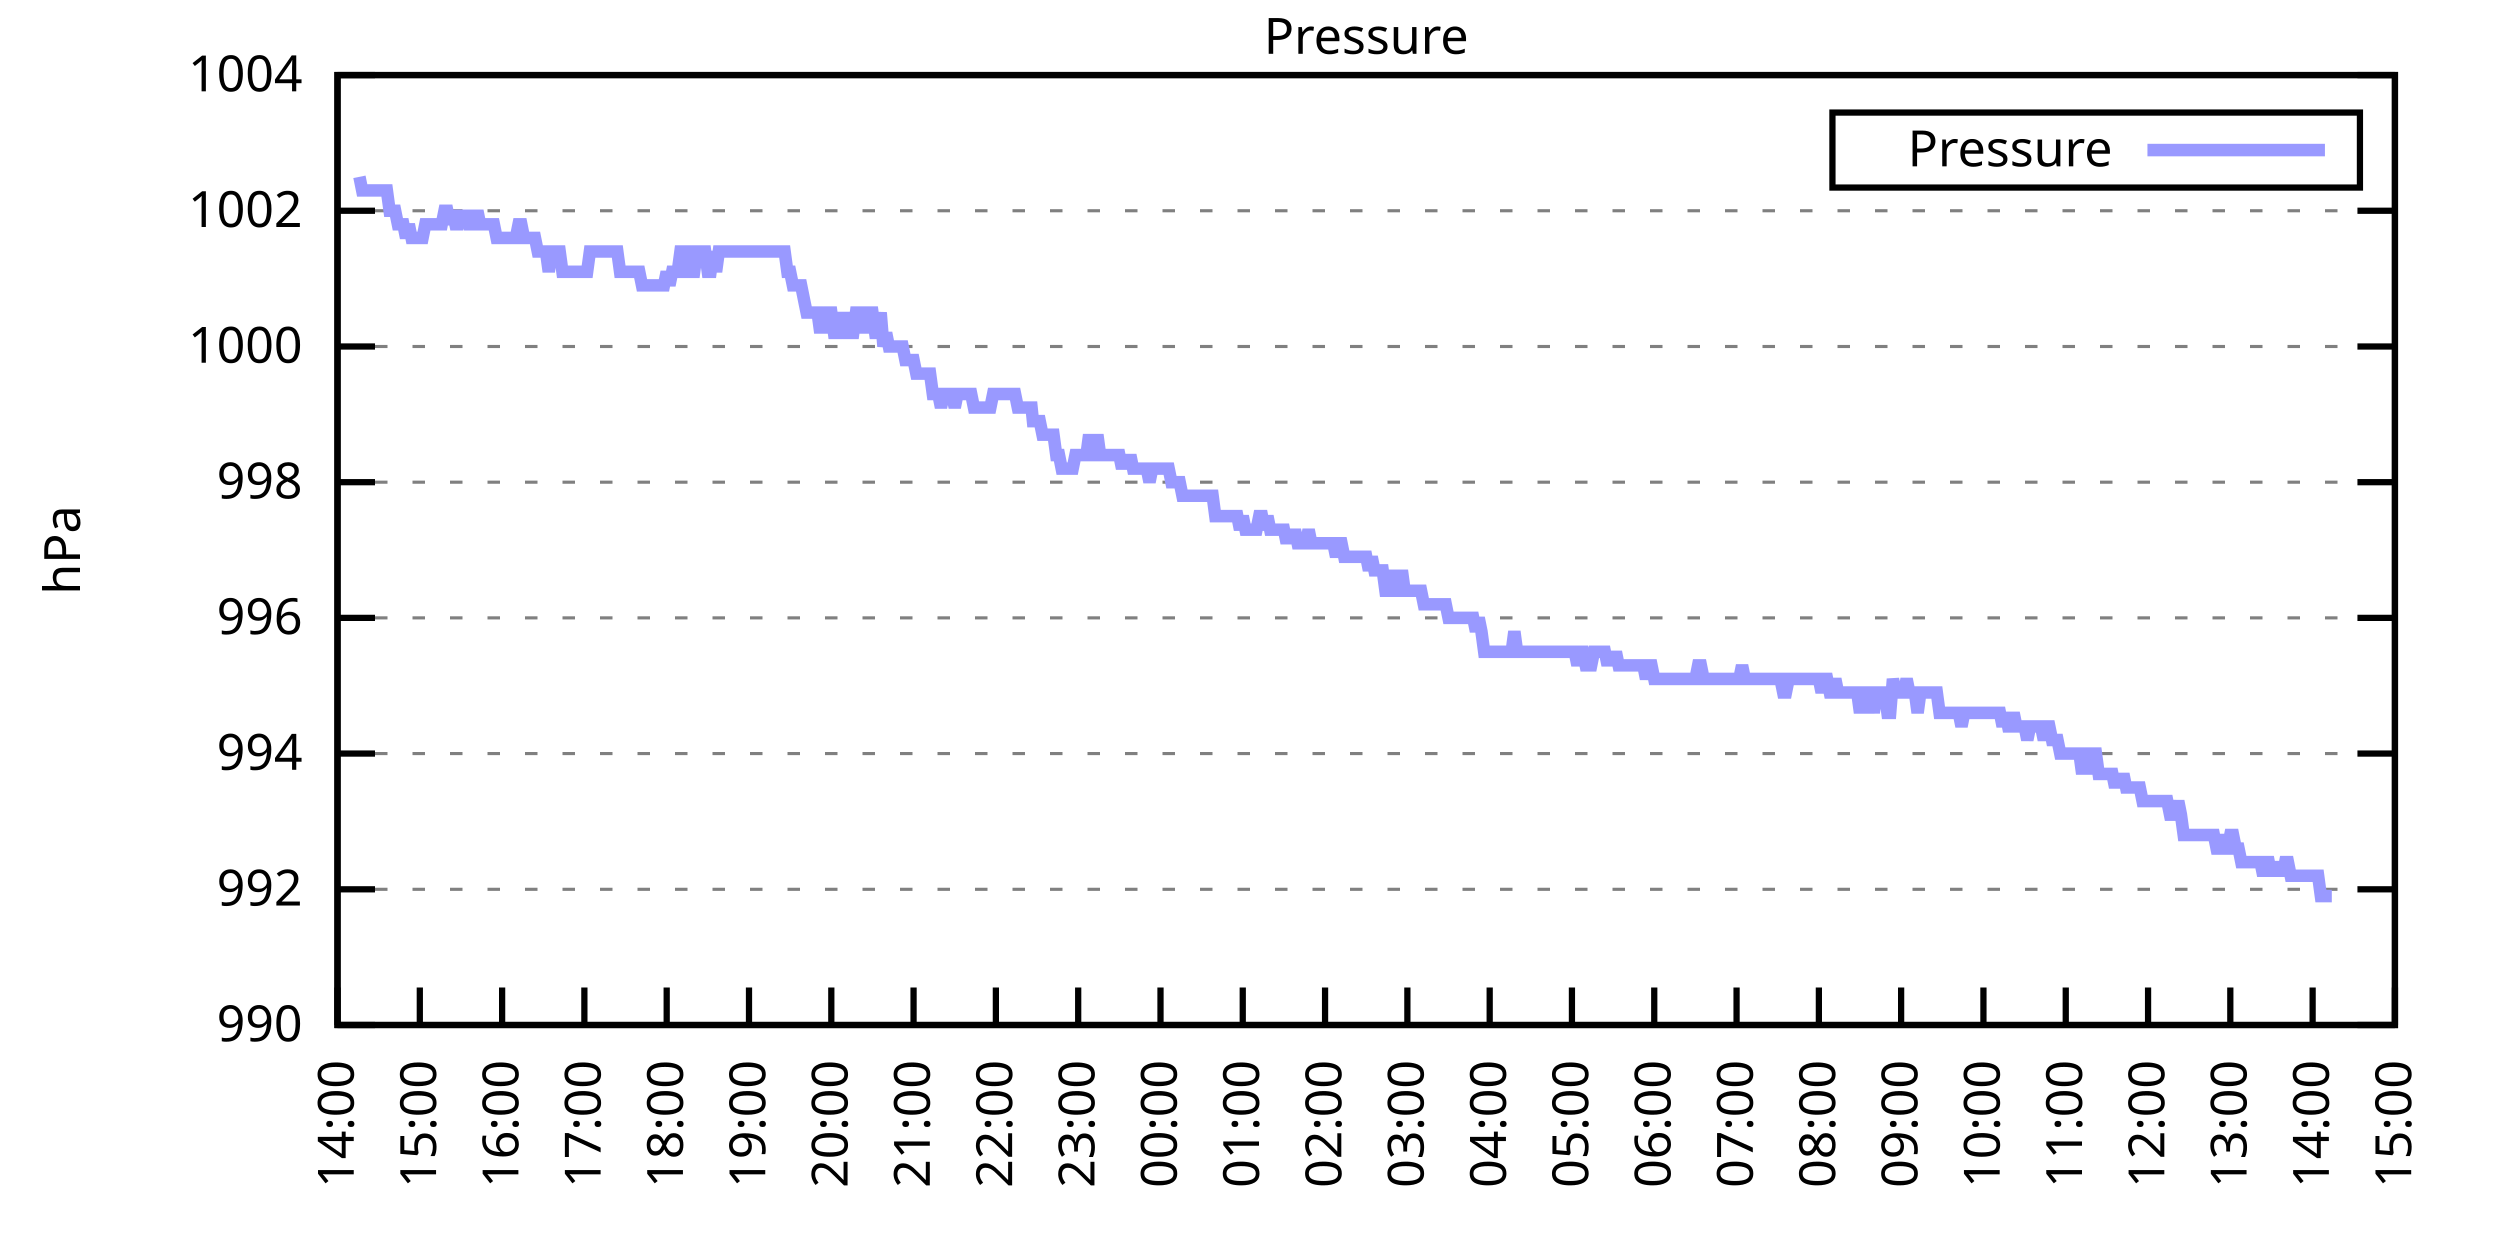
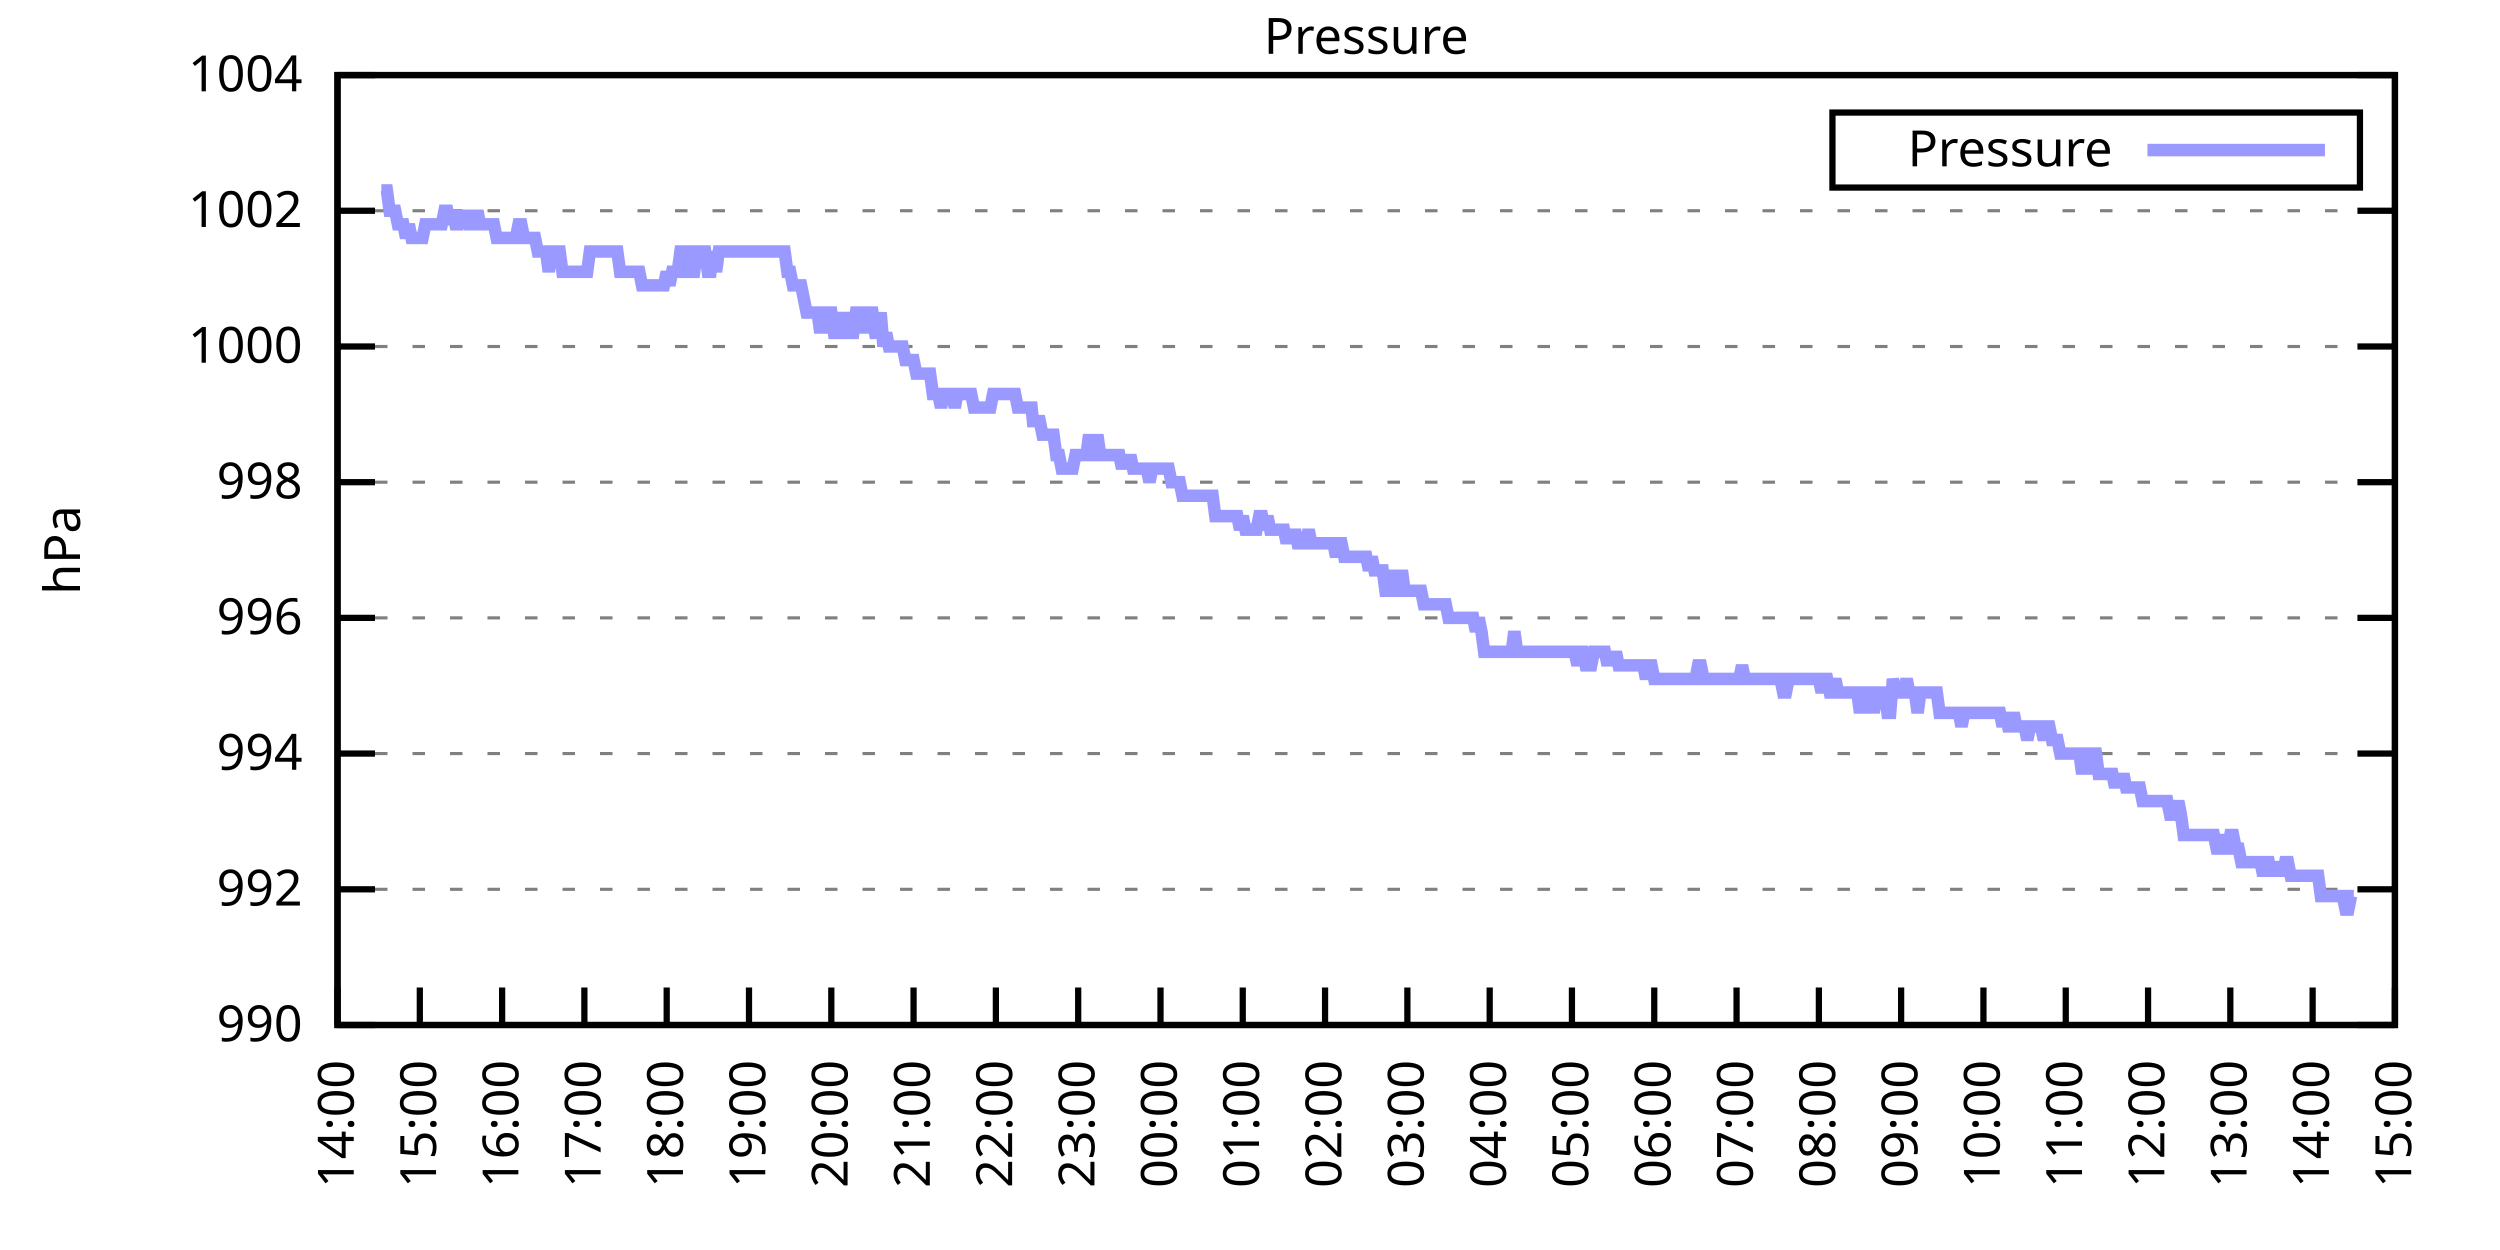
<svg xmlns="http://www.w3.org/2000/svg" xmlns:xlink="http://www.w3.org/1999/xlink" width="400" height="200" viewBox="0 0 400 200">
  <g id="gnuplot_canvas">
    <rect x="0" y="0" width="400" height="200" fill="none" />
    <defs>
      <circle id="gpDot" r="0.5" stroke-width="0.5" stroke="currentColor" />
      <path id="gpPt0" stroke-width="0.333" stroke="currentColor" d="M-1,0 h2 M0,-1 v2" />
      <path id="gpPt1" stroke-width="0.333" stroke="currentColor" d="M-1,-1 L1,1 M1,-1 L-1,1" />
      <path id="gpPt2" stroke-width="0.333" stroke="currentColor" d="M-1,0 L1,0 M0,-1 L0,1 M-1,-1 L1,1 M-1,1 L1,-1" />
      <rect id="gpPt3" stroke-width="0.333" stroke="currentColor" x="-1" y="-1" width="2" height="2" />
      <rect id="gpPt4" stroke-width="0.333" stroke="currentColor" fill="currentColor" x="-1" y="-1" width="2" height="2" />
      <circle id="gpPt5" stroke-width="0.333" stroke="currentColor" cx="0" cy="0" r="1" />
      <use xlink:href="#gpPt5" id="gpPt6" fill="currentColor" stroke="none" />
      <path id="gpPt7" stroke-width="0.333" stroke="currentColor" d="M0,-1.33 L-1.33,0.67 L1.33,0.67 z" />
      <use xlink:href="#gpPt7" id="gpPt8" fill="currentColor" stroke="none" />
      <use xlink:href="#gpPt7" id="gpPt9" stroke="currentColor" transform="rotate(180)" />
      <use xlink:href="#gpPt9" id="gpPt10" fill="currentColor" stroke="none" />
      <use xlink:href="#gpPt3" id="gpPt11" stroke="currentColor" transform="rotate(45)" />
      <use xlink:href="#gpPt11" id="gpPt12" fill="currentColor" stroke="none" />
      <path id="gpPt13" stroke-width="0.333" stroke="currentColor" d="M0,1.330 L1.265,0.411 L0.782,-1.067 L-0.782,-1.076 L-1.265,0.411 z" />
      <use xlink:href="#gpPt13" id="gpPt14" fill="currentColor" stroke="none" />
      <filter id="textbox" filterUnits="objectBoundingBox" x="0" y="0" height="1" width="1">
        <feFlood flood-color="white" flood-opacity="1" result="bgnd" />
        <feComposite in="SourceGraphic" in2="bgnd" operator="atop" />
      </filter>
      <filter id="greybox" filterUnits="objectBoundingBox" x="0" y="0" height="1" width="1">
        <feFlood flood-color="lightgrey" flood-opacity="1" result="grey" />
        <feComposite in="SourceGraphic" in2="grey" operator="atop" />
      </filter>
    </defs>
    <g fill="none" color="white" stroke="currentColor" stroke-width="1.00" stroke-linecap="butt" stroke-linejoin="miter">
</g>
    <g fill="none" color="black" stroke="currentColor" stroke-width="1.00" stroke-linecap="butt" stroke-linejoin="miter">
      <g stroke="none" shape-rendering="crispEdges">
        <polygon fill="rgb(255, 255, 255)" points="54.00,164.00 383.18,164.00 383.18,12.02 54.00,12.02 " />
      </g>
    </g>
    <g fill="none" color="black" stroke="currentColor" stroke-width="1.00" stroke-linecap="butt" stroke-linejoin="miter">
</g>
    <g fill="none" color="black" stroke="black" stroke-width="0.50" stroke-linecap="butt" stroke-linejoin="miter">
</g>
    <g fill="none" color="gray" stroke="currentColor" stroke-width="0.50" stroke-linecap="butt" stroke-linejoin="miter">
      <path stroke="gray" stroke-dasharray="2,4" class="gridline" d="M54.00,164.00 L383.19,164.00  " />
    </g>
    <g fill="none" color="gray" stroke="gray" stroke-width="1.00" stroke-linecap="butt" stroke-linejoin="miter">
</g>
    <g fill="none" color="black" stroke="currentColor" stroke-width="1.00" stroke-linecap="butt" stroke-linejoin="miter">
      <path stroke="black" d="M54.00,164.00 L60.00,164.00 M383.19,164.00 L377.19,164.00  " />
      <g transform="translate(48.40,166.60)" stroke="none" fill="black" font-family="Sans" font-size="8.00" text-anchor="end">
        <text>
          <tspan font-family="Sans"> 990</tspan>
        </text>
      </g>
    </g>
    <g fill="none" color="black" stroke="currentColor" stroke-width="1.00" stroke-linecap="butt" stroke-linejoin="miter">
</g>
    <g fill="none" color="black" stroke="black" stroke-width="0.50" stroke-linecap="butt" stroke-linejoin="miter">
</g>
    <g fill="none" color="gray" stroke="currentColor" stroke-width="0.50" stroke-linecap="butt" stroke-linejoin="miter">
      <path stroke="gray" stroke-dasharray="2,4" class="gridline" d="M54.00,142.29 L383.19,142.29  " />
    </g>
    <g fill="none" color="gray" stroke="gray" stroke-width="1.00" stroke-linecap="butt" stroke-linejoin="miter">
</g>
    <g fill="none" color="black" stroke="currentColor" stroke-width="1.00" stroke-linecap="butt" stroke-linejoin="miter">
      <path stroke="black" d="M54.00,142.29 L60.00,142.29 M383.19,142.29 L377.19,142.29  " />
      <g transform="translate(48.40,144.89)" stroke="none" fill="black" font-family="Sans" font-size="8.00" text-anchor="end">
        <text>
          <tspan font-family="Sans"> 992</tspan>
        </text>
      </g>
    </g>
    <g fill="none" color="black" stroke="currentColor" stroke-width="1.00" stroke-linecap="butt" stroke-linejoin="miter">
</g>
    <g fill="none" color="black" stroke="black" stroke-width="0.50" stroke-linecap="butt" stroke-linejoin="miter">
</g>
    <g fill="none" color="gray" stroke="currentColor" stroke-width="0.50" stroke-linecap="butt" stroke-linejoin="miter">
      <path stroke="gray" stroke-dasharray="2,4" class="gridline" d="M54.00,120.57 L383.19,120.57  " />
    </g>
    <g fill="none" color="gray" stroke="gray" stroke-width="1.00" stroke-linecap="butt" stroke-linejoin="miter">
</g>
    <g fill="none" color="black" stroke="currentColor" stroke-width="1.00" stroke-linecap="butt" stroke-linejoin="miter">
      <path stroke="black" d="M54.00,120.57 L60.00,120.57 M383.19,120.57 L377.19,120.57  " />
      <g transform="translate(48.40,123.17)" stroke="none" fill="black" font-family="Sans" font-size="8.00" text-anchor="end">
        <text>
          <tspan font-family="Sans"> 994</tspan>
        </text>
      </g>
    </g>
    <g fill="none" color="black" stroke="currentColor" stroke-width="1.00" stroke-linecap="butt" stroke-linejoin="miter">
</g>
    <g fill="none" color="black" stroke="black" stroke-width="0.50" stroke-linecap="butt" stroke-linejoin="miter">
</g>
    <g fill="none" color="gray" stroke="currentColor" stroke-width="0.50" stroke-linecap="butt" stroke-linejoin="miter">
      <path stroke="gray" stroke-dasharray="2,4" class="gridline" d="M54.00,98.86 L383.19,98.86  " />
    </g>
    <g fill="none" color="gray" stroke="gray" stroke-width="1.00" stroke-linecap="butt" stroke-linejoin="miter">
</g>
    <g fill="none" color="black" stroke="currentColor" stroke-width="1.00" stroke-linecap="butt" stroke-linejoin="miter">
      <path stroke="black" d="M54.00,98.86 L60.00,98.86 M383.19,98.86 L377.19,98.86  " />
      <g transform="translate(48.40,101.46)" stroke="none" fill="black" font-family="Sans" font-size="8.00" text-anchor="end">
        <text>
          <tspan font-family="Sans"> 996</tspan>
        </text>
      </g>
    </g>
    <g fill="none" color="black" stroke="currentColor" stroke-width="1.00" stroke-linecap="butt" stroke-linejoin="miter">
</g>
    <g fill="none" color="black" stroke="black" stroke-width="0.50" stroke-linecap="butt" stroke-linejoin="miter">
</g>
    <g fill="none" color="gray" stroke="currentColor" stroke-width="0.50" stroke-linecap="butt" stroke-linejoin="miter">
      <path stroke="gray" stroke-dasharray="2,4" class="gridline" d="M54.00,77.15 L383.19,77.15  " />
    </g>
    <g fill="none" color="gray" stroke="gray" stroke-width="1.00" stroke-linecap="butt" stroke-linejoin="miter">
</g>
    <g fill="none" color="black" stroke="currentColor" stroke-width="1.00" stroke-linecap="butt" stroke-linejoin="miter">
      <path stroke="black" d="M54.00,77.15 L60.00,77.15 M383.19,77.15 L377.19,77.15  " />
      <g transform="translate(48.40,79.75)" stroke="none" fill="black" font-family="Sans" font-size="8.00" text-anchor="end">
        <text>
          <tspan font-family="Sans"> 998</tspan>
        </text>
      </g>
    </g>
    <g fill="none" color="black" stroke="currentColor" stroke-width="1.00" stroke-linecap="butt" stroke-linejoin="miter">
</g>
    <g fill="none" color="black" stroke="black" stroke-width="0.50" stroke-linecap="butt" stroke-linejoin="miter">
</g>
    <g fill="none" color="gray" stroke="currentColor" stroke-width="0.50" stroke-linecap="butt" stroke-linejoin="miter">
      <path stroke="gray" stroke-dasharray="2,4" class="gridline" d="M54.00,55.44 L383.19,55.44  " />
    </g>
    <g fill="none" color="gray" stroke="gray" stroke-width="1.00" stroke-linecap="butt" stroke-linejoin="miter">
</g>
    <g fill="none" color="black" stroke="currentColor" stroke-width="1.00" stroke-linecap="butt" stroke-linejoin="miter">
      <path stroke="black" d="M54.00,55.44 L60.00,55.44 M383.19,55.44 L377.19,55.44  " />
      <g transform="translate(48.40,58.04)" stroke="none" fill="black" font-family="Sans" font-size="8.00" text-anchor="end">
        <text>
          <tspan font-family="Sans"> 1000</tspan>
        </text>
      </g>
    </g>
    <g fill="none" color="black" stroke="currentColor" stroke-width="1.00" stroke-linecap="butt" stroke-linejoin="miter">
</g>
    <g fill="none" color="black" stroke="black" stroke-width="0.50" stroke-linecap="butt" stroke-linejoin="miter">
</g>
    <g fill="none" color="gray" stroke="currentColor" stroke-width="0.50" stroke-linecap="butt" stroke-linejoin="miter">
      <path stroke="gray" stroke-dasharray="2,4" class="gridline" d="M54.00,33.72 L383.19,33.72  " />
    </g>
    <g fill="none" color="gray" stroke="gray" stroke-width="1.00" stroke-linecap="butt" stroke-linejoin="miter">
</g>
    <g fill="none" color="black" stroke="currentColor" stroke-width="1.00" stroke-linecap="butt" stroke-linejoin="miter">
      <path stroke="black" d="M54.00,33.72 L60.00,33.72 M383.19,33.72 L377.19,33.72  " />
      <g transform="translate(48.40,36.32)" stroke="none" fill="black" font-family="Sans" font-size="8.00" text-anchor="end">
        <text>
          <tspan font-family="Sans"> 1002</tspan>
        </text>
      </g>
    </g>
    <g fill="none" color="black" stroke="currentColor" stroke-width="1.00" stroke-linecap="butt" stroke-linejoin="miter">
</g>
    <g fill="none" color="black" stroke="black" stroke-width="0.50" stroke-linecap="butt" stroke-linejoin="miter">
</g>
    <g fill="none" color="gray" stroke="currentColor" stroke-width="0.50" stroke-linecap="butt" stroke-linejoin="miter">
      <path stroke="gray" stroke-dasharray="2,4" class="gridline" d="M54.00,12.01 L383.19,12.01  " />
    </g>
    <g fill="none" color="gray" stroke="gray" stroke-width="1.00" stroke-linecap="butt" stroke-linejoin="miter">
</g>
    <g fill="none" color="black" stroke="currentColor" stroke-width="1.00" stroke-linecap="butt" stroke-linejoin="miter">
      <path stroke="black" d="M54.00,12.01 L60.00,12.01 M383.19,12.01 L377.19,12.01  " />
      <g transform="translate(48.40,14.61)" stroke="none" fill="black" font-family="Sans" font-size="8.00" text-anchor="end">
        <text>
          <tspan font-family="Sans"> 1004</tspan>
        </text>
      </g>
    </g>
    <g fill="none" color="black" stroke="currentColor" stroke-width="1.00" stroke-linecap="butt" stroke-linejoin="miter">
      <path stroke="black" d="M54.00,164.00 L54.00,158.00  " />
      <g transform="translate(56.60,169.60) rotate(270.00)" stroke="none" fill="black" font-family="Sans" font-size="8.00" text-anchor="end">
        <text>
          <tspan font-family="Sans">14:00</tspan>
        </text>
      </g>
    </g>
    <g fill="none" color="black" stroke="currentColor" stroke-width="1.00" stroke-linecap="butt" stroke-linejoin="miter">
      <path stroke="black" d="M67.17,164.00 L67.17,158.00  " />
      <g transform="translate(69.77,169.60) rotate(270.00)" stroke="none" fill="black" font-family="Sans" font-size="8.00" text-anchor="end">
        <text>
          <tspan font-family="Sans">15:00</tspan>
        </text>
      </g>
    </g>
    <g fill="none" color="black" stroke="currentColor" stroke-width="1.00" stroke-linecap="butt" stroke-linejoin="miter">
      <path stroke="black" d="M80.34,164.00 L80.34,158.00  " />
      <g transform="translate(82.94,169.60) rotate(270.00)" stroke="none" fill="black" font-family="Sans" font-size="8.00" text-anchor="end">
        <text>
          <tspan font-family="Sans">16:00</tspan>
        </text>
      </g>
    </g>
    <g fill="none" color="black" stroke="currentColor" stroke-width="1.00" stroke-linecap="butt" stroke-linejoin="miter">
      <path stroke="black" d="M93.50,164.00 L93.50,158.00  " />
      <g transform="translate(96.10,169.60) rotate(270.00)" stroke="none" fill="black" font-family="Sans" font-size="8.00" text-anchor="end">
        <text>
          <tspan font-family="Sans">17:00</tspan>
        </text>
      </g>
    </g>
    <g fill="none" color="black" stroke="currentColor" stroke-width="1.00" stroke-linecap="butt" stroke-linejoin="miter">
      <path stroke="black" d="M106.67,164.00 L106.67,158.00  " />
      <g transform="translate(109.27,169.60) rotate(270.00)" stroke="none" fill="black" font-family="Sans" font-size="8.00" text-anchor="end">
        <text>
          <tspan font-family="Sans">18:00</tspan>
        </text>
      </g>
    </g>
    <g fill="none" color="black" stroke="currentColor" stroke-width="1.00" stroke-linecap="butt" stroke-linejoin="miter">
      <path stroke="black" d="M119.84,164.00 L119.84,158.00  " />
      <g transform="translate(122.44,169.60) rotate(270.00)" stroke="none" fill="black" font-family="Sans" font-size="8.00" text-anchor="end">
        <text>
          <tspan font-family="Sans">19:00</tspan>
        </text>
      </g>
    </g>
    <g fill="none" color="black" stroke="currentColor" stroke-width="1.00" stroke-linecap="butt" stroke-linejoin="miter">
      <path stroke="black" d="M133.01,164.00 L133.01,158.00  " />
      <g transform="translate(135.61,169.60) rotate(270.00)" stroke="none" fill="black" font-family="Sans" font-size="8.00" text-anchor="end">
        <text>
          <tspan font-family="Sans">20:00</tspan>
        </text>
      </g>
    </g>
    <g fill="none" color="black" stroke="currentColor" stroke-width="1.00" stroke-linecap="butt" stroke-linejoin="miter">
      <path stroke="black" d="M146.17,164.00 L146.17,158.00  " />
      <g transform="translate(148.77,169.60) rotate(270.00)" stroke="none" fill="black" font-family="Sans" font-size="8.00" text-anchor="end">
        <text>
          <tspan font-family="Sans">21:00</tspan>
        </text>
      </g>
    </g>
    <g fill="none" color="black" stroke="currentColor" stroke-width="1.00" stroke-linecap="butt" stroke-linejoin="miter">
      <path stroke="black" d="M159.34,164.00 L159.34,158.00  " />
      <g transform="translate(161.94,169.60) rotate(270.00)" stroke="none" fill="black" font-family="Sans" font-size="8.00" text-anchor="end">
        <text>
          <tspan font-family="Sans">22:00</tspan>
        </text>
      </g>
    </g>
    <g fill="none" color="black" stroke="currentColor" stroke-width="1.00" stroke-linecap="butt" stroke-linejoin="miter">
      <path stroke="black" d="M172.51,164.00 L172.51,158.00  " />
      <g transform="translate(175.11,169.60) rotate(270.00)" stroke="none" fill="black" font-family="Sans" font-size="8.00" text-anchor="end">
        <text>
          <tspan font-family="Sans">23:00</tspan>
        </text>
      </g>
    </g>
    <g fill="none" color="black" stroke="currentColor" stroke-width="1.00" stroke-linecap="butt" stroke-linejoin="miter">
      <path stroke="black" d="M185.68,164.00 L185.68,158.00  " />
      <g transform="translate(188.28,169.60) rotate(270.00)" stroke="none" fill="black" font-family="Sans" font-size="8.00" text-anchor="end">
        <text>
          <tspan font-family="Sans">00:00</tspan>
        </text>
      </g>
    </g>
    <g fill="none" color="black" stroke="currentColor" stroke-width="1.00" stroke-linecap="butt" stroke-linejoin="miter">
      <path stroke="black" d="M198.84,164.00 L198.84,158.00  " />
      <g transform="translate(201.44,169.60) rotate(270.00)" stroke="none" fill="black" font-family="Sans" font-size="8.00" text-anchor="end">
        <text>
          <tspan font-family="Sans">01:00</tspan>
        </text>
      </g>
    </g>
    <g fill="none" color="black" stroke="currentColor" stroke-width="1.00" stroke-linecap="butt" stroke-linejoin="miter">
      <path stroke="black" d="M212.01,164.00 L212.01,158.00  " />
      <g transform="translate(214.61,169.60) rotate(270.00)" stroke="none" fill="black" font-family="Sans" font-size="8.00" text-anchor="end">
        <text>
          <tspan font-family="Sans">02:00</tspan>
        </text>
      </g>
    </g>
    <g fill="none" color="black" stroke="currentColor" stroke-width="1.00" stroke-linecap="butt" stroke-linejoin="miter">
      <path stroke="black" d="M225.18,164.00 L225.18,158.00  " />
      <g transform="translate(227.78,169.60) rotate(270.00)" stroke="none" fill="black" font-family="Sans" font-size="8.00" text-anchor="end">
        <text>
          <tspan font-family="Sans">03:00</tspan>
        </text>
      </g>
    </g>
    <g fill="none" color="black" stroke="currentColor" stroke-width="1.00" stroke-linecap="butt" stroke-linejoin="miter">
      <path stroke="black" d="M238.35,164.00 L238.35,158.00  " />
      <g transform="translate(240.95,169.60) rotate(270.00)" stroke="none" fill="black" font-family="Sans" font-size="8.00" text-anchor="end">
        <text>
          <tspan font-family="Sans">04:00</tspan>
        </text>
      </g>
    </g>
    <g fill="none" color="black" stroke="currentColor" stroke-width="1.00" stroke-linecap="butt" stroke-linejoin="miter">
      <path stroke="black" d="M251.51,164.00 L251.51,158.00  " />
      <g transform="translate(254.11,169.60) rotate(270.00)" stroke="none" fill="black" font-family="Sans" font-size="8.00" text-anchor="end">
        <text>
          <tspan font-family="Sans">05:00</tspan>
        </text>
      </g>
    </g>
    <g fill="none" color="black" stroke="currentColor" stroke-width="1.00" stroke-linecap="butt" stroke-linejoin="miter">
      <path stroke="black" d="M264.68,164.00 L264.68,158.00  " />
      <g transform="translate(267.28,169.60) rotate(270.00)" stroke="none" fill="black" font-family="Sans" font-size="8.00" text-anchor="end">
        <text>
          <tspan font-family="Sans">06:00</tspan>
        </text>
      </g>
    </g>
    <g fill="none" color="black" stroke="currentColor" stroke-width="1.00" stroke-linecap="butt" stroke-linejoin="miter">
      <path stroke="black" d="M277.85,164.00 L277.85,158.00  " />
      <g transform="translate(280.45,169.60) rotate(270.00)" stroke="none" fill="black" font-family="Sans" font-size="8.00" text-anchor="end">
        <text>
          <tspan font-family="Sans">07:00</tspan>
        </text>
      </g>
    </g>
    <g fill="none" color="black" stroke="currentColor" stroke-width="1.00" stroke-linecap="butt" stroke-linejoin="miter">
      <path stroke="black" d="M291.02,164.00 L291.02,158.00  " />
      <g transform="translate(293.62,169.60) rotate(270.00)" stroke="none" fill="black" font-family="Sans" font-size="8.00" text-anchor="end">
        <text>
          <tspan font-family="Sans">08:00</tspan>
        </text>
      </g>
    </g>
    <g fill="none" color="black" stroke="currentColor" stroke-width="1.00" stroke-linecap="butt" stroke-linejoin="miter">
      <path stroke="black" d="M304.18,164.00 L304.18,158.00  " />
      <g transform="translate(306.78,169.60) rotate(270.00)" stroke="none" fill="black" font-family="Sans" font-size="8.00" text-anchor="end">
        <text>
          <tspan font-family="Sans">09:00</tspan>
        </text>
      </g>
    </g>
    <g fill="none" color="black" stroke="currentColor" stroke-width="1.00" stroke-linecap="butt" stroke-linejoin="miter">
      <path stroke="black" d="M317.35,164.00 L317.35,158.00  " />
      <g transform="translate(319.95,169.60) rotate(270.00)" stroke="none" fill="black" font-family="Sans" font-size="8.00" text-anchor="end">
        <text>
          <tspan font-family="Sans">10:00</tspan>
        </text>
      </g>
    </g>
    <g fill="none" color="black" stroke="currentColor" stroke-width="1.00" stroke-linecap="butt" stroke-linejoin="miter">
      <path stroke="black" d="M330.52,164.00 L330.52,158.00  " />
      <g transform="translate(333.12,169.60) rotate(270.00)" stroke="none" fill="black" font-family="Sans" font-size="8.00" text-anchor="end">
        <text>
          <tspan font-family="Sans">11:00</tspan>
        </text>
      </g>
    </g>
    <g fill="none" color="black" stroke="currentColor" stroke-width="1.00" stroke-linecap="butt" stroke-linejoin="miter">
      <path stroke="black" d="M343.69,164.00 L343.69,158.00  " />
      <g transform="translate(346.29,169.60) rotate(270.00)" stroke="none" fill="black" font-family="Sans" font-size="8.00" text-anchor="end">
        <text>
          <tspan font-family="Sans">12:00</tspan>
        </text>
      </g>
    </g>
    <g fill="none" color="black" stroke="currentColor" stroke-width="1.00" stroke-linecap="butt" stroke-linejoin="miter">
      <path stroke="black" d="M356.85,164.00 L356.85,158.00  " />
      <g transform="translate(359.45,169.60) rotate(270.00)" stroke="none" fill="black" font-family="Sans" font-size="8.00" text-anchor="end">
        <text>
          <tspan font-family="Sans">13:00</tspan>
        </text>
      </g>
    </g>
    <g fill="none" color="black" stroke="currentColor" stroke-width="1.00" stroke-linecap="butt" stroke-linejoin="miter">
      <path stroke="black" d="M370.02,164.00 L370.02,158.00  " />
      <g transform="translate(372.62,169.60) rotate(270.00)" stroke="none" fill="black" font-family="Sans" font-size="8.00" text-anchor="end">
        <text>
          <tspan font-family="Sans">14:00</tspan>
        </text>
      </g>
    </g>
    <g fill="none" color="black" stroke="currentColor" stroke-width="1.00" stroke-linecap="butt" stroke-linejoin="miter">
      <path stroke="black" d="M383.19,164.00 L383.19,158.00  " />
      <g transform="translate(385.79,169.60) rotate(270.00)" stroke="none" fill="black" font-family="Sans" font-size="8.00" text-anchor="end">
        <text>
          <tspan font-family="Sans">15:00</tspan>
        </text>
      </g>
    </g>
    <g fill="none" color="black" stroke="currentColor" stroke-width="1.00" stroke-linecap="butt" stroke-linejoin="miter">
</g>
    <g fill="none" color="black" stroke="currentColor" stroke-width="1.00" stroke-linecap="butt" stroke-linejoin="miter">
      <path stroke="black" d="M54.00,12.01 L54.00,164.00 L383.19,164.00 L383.19,12.01 L54.00,12.01 Z  " />
    </g>
    <g fill="none" color="black" stroke="currentColor" stroke-width="1.00" stroke-linecap="butt" stroke-linejoin="miter">
</g>
    <g fill="none" color="black" stroke="currentColor" stroke-width="1.00" stroke-linecap="butt" stroke-linejoin="miter">
      <path stroke="black" d="M293.19,30.01 L293.19,18.01 L377.59,18.01 L377.59,30.01 L293.19,30.01 Z  " />
    </g>
    <g id="Pressure_plot_1">
      <g fill="none" color="white" stroke="black" stroke-width="2.00" stroke-linecap="butt" stroke-linejoin="miter">
</g>
      <g fill="none" color="black" stroke="currentColor" stroke-width="2.00" stroke-linecap="butt" stroke-linejoin="miter">
        <g transform="translate(337.99,26.61)" stroke="none" fill="black" font-family="Sans" font-size="8.00" text-anchor="end">
          <text>
            <tspan font-family="Sans">Pressure</tspan>
          </text>
        </g>
      </g>
      <g fill="none" color="black" stroke="currentColor" stroke-width="2.00" stroke-linecap="butt" stroke-linejoin="miter">
-         <path stroke="rgb(153, 153, 255)" d="M343.59,24.01 L371.99,24.01 M57.51,28.29 L57.95,30.47 L58.39,30.47 L58.83,30.47 L59.27,30.47 L59.71,30.47   L60.14,30.47 L60.58,30.47 L61.02,30.47 L61.46,30.47 L61.90,30.47 L62.34,33.72 L62.78,33.72 L63.22,33.72   L63.66,35.89 L64.10,35.89 L64.53,35.89 L64.97,38.07 L65.41,35.89 L65.85,38.07 L66.29,38.07 L66.73,38.07   L67.17,38.07 L67.61,38.07 L68.05,35.89 L68.48,35.89 L68.92,35.89 L69.36,35.89 L69.80,35.89 L70.24,35.89   L70.68,35.89 L71.12,33.72 L71.56,33.72 L72.00,35.89 L72.43,33.72 L72.87,35.89 L73.31,35.89 L73.75,33.72   L74.19,35.89 L74.63,33.72 L75.07,35.89 L75.51,35.89 L75.95,35.89 L76.38,33.72 L76.82,35.89 L77.26,35.89   L77.70,35.89 L78.14,35.89 L78.58,35.89 L79.02,35.89 L79.46,38.07 L79.90,38.07 L80.34,38.07 L80.77,38.07   L81.21,38.07 L81.65,38.07 L82.09,38.07 L82.53,38.07 L82.97,35.89 L83.41,35.89 L83.85,38.07 L84.29,38.07   L84.72,38.07 L85.16,38.07 L85.60,38.07 L86.04,40.24 L86.48,40.24 L86.92,40.24 L87.36,40.24 L87.80,43.49   L88.24,40.24 L88.67,40.24 L89.11,40.24 L89.55,40.24 L89.99,43.49 L90.43,43.49 L90.87,43.49 L91.31,43.49   L91.75,43.49 L92.19,43.49 L92.62,43.49 L93.06,43.49 L93.50,43.49 L93.94,43.49 L94.38,40.24 L94.82,40.24   L95.26,40.24 L95.70,40.24 L96.14,40.24 L96.58,40.24 L97.01,40.24 L97.45,40.24 L97.89,40.24 L98.33,40.24   L98.77,40.24 L99.21,43.49 L99.65,43.49 L100.09,43.49 L100.53,43.49 L100.96,43.49 L101.40,43.49 L101.84,43.49   L102.28,43.49 L102.72,45.66 L103.16,45.66 L103.60,45.66 L104.04,45.66 L104.48,45.66 L104.91,45.66 L105.35,45.66   L105.79,45.66 L106.23,45.66 L106.67,43.49 L107.11,45.66 L107.55,43.49 L107.99,43.49 L108.43,43.49 L108.87,40.24   L109.30,40.24 L109.74,40.24 L110.18,43.49 L110.62,43.49 L111.06,43.49 L111.50,40.24 L111.94,40.24 L112.38,40.24   L112.82,40.24 L113.25,43.49 L113.69,43.49 L114.13,40.24 L114.57,43.49 L115.01,40.24 L115.45,40.24 L115.89,40.24   L116.33,40.24 L116.77,40.24 L117.20,40.24 L117.64,40.24 L118.08,40.24 L118.52,40.24 L118.96,40.24 L119.40,40.24   L119.84,40.24 L120.28,40.24 L120.72,40.24 L121.15,40.24 L121.59,40.24 L122.03,40.24 L122.47,40.24 L122.91,40.24   L123.35,40.24 L123.79,40.24 L124.23,40.24 L124.67,40.24 L125.11,40.24 L125.54,40.24 L125.98,43.49 L126.42,43.49   L126.86,45.66 L127.30,45.66 L127.74,45.66 L128.18,45.66 L128.62,47.84 L129.06,50.01 L129.49,50.01 L129.93,50.01   L130.37,50.01 L130.81,50.01 L131.25,53.26 L131.69,50.01 L132.13,53.26 L132.57,50.01 L133.01,50.01 L133.44,53.26   L133.88,53.26 L134.32,50.01 L134.76,53.26 L135.20,50.01 L135.64,53.26 L136.08,53.26 L136.52,53.26 L136.96,50.01   L137.39,50.01 L137.83,50.01 L138.27,53.26 L138.71,50.01 L139.15,50.01 L139.59,50.01 L140.03,53.26 L140.47,53.26   L140.91,50.01 L141.35,55.44 L141.78,53.26 L142.22,55.44 L142.66,55.44 L143.10,55.44 L143.54,55.44 L143.98,55.44   L144.42,55.44 L144.86,57.61 L145.30,57.61 L145.73,57.61 L146.17,57.61 L146.61,59.78 L147.05,59.78 L147.49,59.78   L147.93,59.78 L148.37,59.78 L148.81,59.78 L149.25,63.04 L149.68,63.04 L150.12,63.04 L150.56,65.21 L151.00,63.04   L151.44,63.04 L151.88,63.04 L152.32,63.04 L152.76,65.21 L153.20,63.04 L153.63,63.04 L154.07,63.04 L154.51,63.04   L154.95,63.04 L155.39,63.04 L155.83,65.21 L156.27,65.21 L156.71,65.21 L157.15,65.21 L157.59,65.21 L158.02,65.21   L158.46,65.21 L158.90,63.04 L159.34,63.04 L159.78,63.04 L160.22,63.04 L160.66,63.04 L161.10,63.04 L161.54,63.04   L161.97,63.04 L162.41,63.04 L162.85,65.21 L163.29,65.21 L163.73,65.21 L164.17,65.21 L164.61,65.21 L165.05,65.21   L165.27,67.38 L165.92,67.38 L166.36,67.38 L166.80,69.55 L167.24,69.55 L167.68,69.55 L168.12,69.55 L168.56,69.55   L169.00,72.81 L169.44,72.81 L169.87,74.98 L170.31,74.98 L170.75,74.98 L171.19,74.98 L171.63,74.98 L172.07,72.81   L172.51,72.81 L172.95,72.81 L173.39,72.81 L173.83,72.81 L174.26,69.55 L174.70,72.81 L175.14,72.81 L175.58,69.55   L176.02,72.81 L176.46,72.81 L176.90,72.81 L177.34,72.81 L177.78,72.81 L178.21,72.81 L178.65,72.81 L179.09,72.81   L179.53,74.98 L179.97,72.81 L180.41,74.98 L180.85,72.81 L181.29,74.98 L181.73,74.98 L182.16,74.98 L182.60,74.98   L183.04,74.98 L183.48,74.98 L183.92,77.15 L184.36,74.98 L184.80,74.98 L185.24,74.98 L185.68,74.98 L186.11,74.98   L186.55,74.98 L186.99,74.98 L187.43,77.15 L187.87,77.15 L188.31,77.15 L188.75,77.15 L189.19,79.32 L189.63,79.32   L190.07,79.32 L190.50,79.32 L190.94,79.32 L191.38,79.32 L191.82,79.32 L192.26,79.32 L192.70,79.32 L193.14,79.32   L193.58,79.32 L194.02,79.32 L194.45,82.58 L194.89,82.58 L195.33,82.58 L195.77,82.58 L196.21,82.58 L196.65,82.58   L197.09,82.58 L197.53,82.58 L197.97,82.58 L198.40,84.75 L198.84,82.58 L199.28,84.75 L199.72,84.75 L200.16,84.75   L200.60,84.75 L201.04,84.75 L201.48,82.58 L201.92,82.58 L202.35,84.75 L202.79,82.58 L203.23,84.75 L203.67,84.75   L204.11,84.75 L204.55,84.75 L204.99,84.75 L205.43,84.75 L205.87,86.92 L206.31,84.75 L206.74,86.92 L207.18,84.75   L207.62,86.92 L208.06,86.92 L208.50,86.92 L208.94,86.92 L209.38,84.75 L209.82,86.92 L210.26,86.92 L210.69,86.92   L211.13,86.92 L211.57,86.92 L212.01,86.92 L212.45,86.92 L212.89,86.92 L213.33,86.92 L213.77,89.09 L214.21,86.92   L214.64,86.92 L215.08,89.09 L215.52,89.09 L215.96,89.09 L216.40,89.09 L216.84,89.09 L217.28,89.09 L217.72,89.09   L218.16,89.09 L218.60,89.09 L219.03,91.26 L219.47,89.09 L219.91,91.26 L220.35,91.26 L220.79,91.26 L221.23,91.26   L221.67,94.52 L222.11,94.52 L222.55,91.26 L222.98,94.52 L223.42,94.52 L223.86,94.52 L224.30,91.26 L224.74,94.52   L225.18,94.52 L225.62,94.52 L226.06,94.52 L226.50,94.52 L226.93,94.52 L227.37,94.52 L227.81,96.69 L228.25,96.69   L228.69,96.69 L229.13,96.69 L229.57,96.69 L230.01,96.69 L230.45,96.69 L230.88,96.69 L231.32,96.69 L231.76,98.86   L232.20,98.86 L232.64,98.86 L233.08,98.86 L233.52,98.86 L233.96,98.86 L234.40,98.86 L234.84,98.86 L235.27,98.86   L235.71,98.86 L236.15,101.03 L236.59,98.86 L237.03,101.03 L237.47,104.29 L237.91,104.29 L238.35,104.29 L238.79,104.29   L239.22,104.29 L239.66,104.29 L240.10,104.29 L240.54,104.29 L240.98,104.29 L241.42,104.29 L241.86,104.29 L242.30,101.03   L242.74,104.29 L243.17,104.29 L243.61,104.29 L244.05,104.29 L244.49,104.29 L244.93,104.29 L245.37,104.29 L245.81,104.29   L246.25,104.29 L246.69,104.29 L247.12,104.29 L247.56,104.29 L248.00,104.29 L248.44,104.29 L248.88,104.29 L249.32,104.29   L249.76,104.29 L250.20,104.29 L250.64,104.29 L251.08,104.29 L251.51,104.29 L251.95,104.29 L252.39,106.46 L252.83,104.29   L253.27,104.29 L253.71,106.46 L254.15,106.46 L254.59,106.46 L255.03,104.29 L255.46,104.29 L255.90,104.29 L256.34,104.29   L256.78,104.29 L257.22,106.46 L257.66,104.29 L258.10,106.46 L258.54,104.29 L258.98,106.46 L259.41,106.46 L259.85,106.46   L260.29,106.46 L260.73,106.46 L261.17,106.46 L261.61,106.46 L262.05,106.46 L262.49,106.46 L262.93,106.46 L263.36,108.63   L263.80,106.46 L264.24,106.46 L264.68,108.63 L265.12,108.63 L265.56,108.63 L266.00,108.63 L266.44,108.63 L266.88,108.63   L267.32,108.63 L267.75,108.63 L268.19,108.63 L268.63,108.63 L269.07,108.63 L269.51,108.63 L269.95,108.63 L270.39,108.63   L270.83,108.63 L271.27,108.63 L271.70,106.46 L272.14,106.46 L272.58,108.63 L273.02,108.63 L273.46,108.63 L273.90,108.63   L274.34,108.63 L274.78,108.63 L275.22,108.63 L275.65,108.63 L276.09,108.63 L276.53,108.63 L276.97,108.63 L277.41,108.63   L277.85,108.63 L278.29,108.63 L278.73,106.46 L279.17,108.63 L279.60,108.63 L280.04,108.63 L280.48,108.63 L280.92,108.63   L281.36,108.63 L281.80,108.63 L282.24,108.63 L282.68,108.63 L283.12,108.63 L283.56,108.63 L283.99,108.63 L284.43,108.63   L284.87,108.63 L285.31,110.80 L285.75,110.80 L286.19,108.63 L286.63,108.63 L287.07,108.63 L287.51,108.63 L287.94,108.63   L288.38,108.63 L288.82,108.63 L289.26,108.63 L289.70,108.63 L290.14,108.63 L290.58,108.63 L291.02,108.63 L291.46,110.80   L291.89,108.63 L292.33,108.63 L292.77,110.80 L293.21,110.80 L293.65,108.63 L294.09,110.80 L294.53,110.80 L294.97,110.80   L295.41,110.80 L295.84,110.80 L296.28,110.80 L296.72,110.80 L297.16,110.80 L297.60,114.06 L298.04,110.80 L298.48,110.80   L298.92,114.06 L299.36,110.80 L299.80,114.06 L300.23,110.80 L300.67,110.80 L301.11,110.80 L301.55,110.80 L301.99,114.06   L302.43,114.06 L302.87,108.63 L303.31,110.80 L303.75,110.80 L304.18,110.80 L304.62,110.80 L305.06,108.63 L305.50,110.80   L305.94,110.80 L306.38,110.80 L306.82,114.06 L307.26,110.80 L307.70,110.80 L308.13,110.80 L308.57,110.80 L309.01,110.80   L309.45,110.80 L309.89,110.80 L310.33,114.06 L310.77,114.06 L311.21,114.06 L311.65,114.06 L312.08,114.06 L312.52,114.06   L312.96,114.06 L313.40,114.06 L313.84,116.23 L314.28,114.06 L314.72,114.06 L315.16,114.06 L315.60,114.06 L316.04,114.06   L316.47,114.06 L316.91,114.06 L317.35,114.06 L317.79,114.06 L318.23,114.06 L318.67,114.06 L319.11,114.06 L319.55,114.06   L319.99,114.06 L320.42,116.23 L320.86,114.06 L321.30,116.23 L321.74,116.23 L322.18,114.06 L322.62,116.23 L323.06,116.23   L323.50,116.23 L323.94,116.23 L324.37,118.40 L324.81,116.23 L325.25,116.23 L325.69,116.23 L326.13,116.23 L326.57,116.23   L327.01,118.40 L327.45,116.23 L327.89,116.23 L328.33,118.40 L328.76,118.40 L329.20,118.40 L329.64,120.57 L330.08,120.57   L330.52,120.57 L330.96,120.57 L331.40,120.57 L331.84,120.57 L332.28,120.57 L332.71,120.57 L333.15,123.83 L333.59,120.57   L334.03,123.83 L334.47,120.57 L334.91,120.57 L335.35,120.57 L335.79,123.83 L336.23,123.83 L336.66,123.83 L337.10,123.83   L337.54,123.83 L337.98,123.83 L338.42,126.00 L338.86,123.83 L339.30,126.00 L339.74,123.83 L340.18,126.00 L340.61,126.00   L341.05,126.00 L341.49,126.00 L341.93,126.00 L342.37,126.00 L342.81,128.17 L343.25,128.17 L343.69,128.17 L344.13,128.17   L344.57,128.17 L345.00,128.17 L345.44,128.17 L345.88,128.17 L346.32,128.17 L346.76,128.17 L347.20,130.35 L347.64,130.35   L348.08,130.35 L348.52,128.17 L348.95,130.35 L349.39,133.60 L349.83,133.60 L350.27,133.60 L350.71,133.60 L351.15,133.60   L351.59,133.60 L352.03,133.60 L352.47,133.60 L352.90,133.60 L353.34,133.60 L353.78,133.60 L354.22,133.60 L354.66,135.77   L355.10,135.77 L355.54,133.60 L355.98,135.77 L356.42,135.77 L356.85,133.60 L357.29,133.60 L357.73,135.77 L358.17,135.77   L358.61,137.94 L359.05,137.94 L359.49,137.94 L359.93,137.94 L360.37,137.94 L360.81,137.94 L361.24,137.94 L361.68,137.94   L362.12,140.12 L362.56,137.94 L363.00,137.94 L363.44,140.12 L363.88,137.94 L364.32,140.12 L364.76,137.94 L365.19,140.12   L365.63,137.94 L366.07,137.94 L366.51,140.12 L366.95,140.12 L367.39,140.12 L367.83,140.12 L368.27,140.12 L368.71,140.12   L369.14,140.12 L369.58,140.12 L370.02,140.12 L370.46,140.12 L370.90,140.12 L371.34,143.37 L371.78,143.37 L372.22,143.37   L372.66,143.37 L373.09,143.37  " />
+         <path stroke="rgb(153, 153, 255)" d="M343.59,24.01 L371.99,24.01 M61.02,30.47 L61.46,30.47 L61.90,30.47 L62.34,33.72 L62.78,33.72 L63.22,33.72   L63.66,35.89 L64.10,35.89 L64.53,35.89 L64.97,38.07 L65.41,35.89 L65.85,38.07 L66.29,38.07 L66.73,38.07   L67.17,38.07 L67.61,38.07 L68.05,35.89 L68.48,35.89 L68.92,35.89 L69.36,35.89 L69.80,35.89 L70.24,35.89   L70.68,35.89 L71.12,33.72 L71.56,33.72 L72.00,35.89 L72.43,33.72 L72.87,35.89 L73.31,35.89 L73.75,33.72   L74.19,35.89 L74.63,33.72 L75.07,35.89 L75.51,35.89 L75.95,35.89 L76.38,33.72 L76.82,35.89 L77.26,35.89   L77.70,35.89 L78.14,35.89 L78.58,35.89 L79.02,35.89 L79.46,38.07 L79.90,38.07 L80.34,38.07 L80.77,38.07   L81.21,38.07 L81.65,38.07 L82.09,38.07 L82.53,38.07 L82.97,35.89 L83.41,35.89 L83.85,38.07 L84.29,38.07   L84.72,38.07 L85.16,38.07 L85.60,38.07 L86.04,40.24 L86.48,40.24 L86.92,40.24 L87.36,40.24 L87.80,43.49   L88.24,40.24 L88.67,40.24 L89.11,40.24 L89.55,40.24 L89.99,43.49 L90.43,43.49 L90.87,43.49 L91.31,43.49   L91.75,43.49 L92.19,43.49 L92.62,43.49 L93.06,43.49 L93.50,43.49 L93.94,43.49 L94.38,40.24 L94.82,40.24   L95.26,40.24 L95.70,40.24 L96.14,40.24 L96.58,40.24 L97.01,40.24 L97.45,40.24 L97.89,40.24 L98.33,40.24   L98.77,40.24 L99.21,43.49 L99.65,43.49 L100.09,43.49 L100.53,43.49 L100.96,43.49 L101.40,43.49 L101.84,43.49   L102.28,43.49 L102.72,45.66 L103.16,45.66 L103.60,45.66 L104.04,45.66 L104.48,45.66 L104.91,45.66 L105.35,45.66   L105.79,45.66 L106.23,45.66 L106.67,43.49 L107.11,45.66 L107.55,43.49 L107.99,43.49 L108.43,43.49 L108.87,40.24   L109.30,40.24 L109.74,40.24 L110.18,43.49 L110.62,43.49 L111.06,43.49 L111.50,40.24 L111.94,40.24 L112.38,40.24   L112.82,40.24 L113.25,43.49 L113.69,43.49 L114.13,40.24 L114.57,43.49 L115.01,40.24 L115.45,40.24 L115.89,40.24   L116.33,40.24 L116.77,40.24 L117.20,40.24 L117.64,40.24 L118.08,40.24 L118.52,40.24 L118.96,40.24 L119.40,40.24   L119.84,40.24 L120.28,40.24 L120.72,40.24 L121.15,40.24 L121.59,40.24 L122.03,40.24 L122.47,40.24 L122.91,40.24   L123.35,40.24 L123.79,40.24 L124.23,40.24 L124.67,40.24 L125.11,40.24 L125.54,40.24 L125.98,43.49 L126.42,43.49   L126.86,45.66 L127.30,45.66 L127.74,45.66 L128.18,45.66 L128.62,47.84 L129.06,50.01 L129.49,50.01 L129.93,50.01   L130.37,50.01 L130.81,50.01 L131.25,53.26 L131.69,50.01 L132.13,53.26 L132.57,50.01 L133.01,50.01 L133.44,53.26   L133.88,53.26 L134.32,50.01 L134.76,53.26 L135.20,50.01 L135.64,53.26 L136.08,53.26 L136.52,53.26 L136.96,50.01   L137.39,50.01 L137.83,50.01 L138.27,53.26 L138.71,50.01 L139.15,50.01 L139.59,50.01 L140.03,53.26 L140.47,53.26   L140.91,50.01 L141.35,55.44 L141.78,53.26 L142.22,55.44 L142.66,55.44 L143.10,55.44 L143.54,55.44 L143.98,55.44   L144.42,55.44 L144.86,57.61 L145.30,57.61 L145.73,57.61 L146.17,57.61 L146.61,59.78 L147.05,59.78 L147.49,59.78   L147.93,59.78 L148.37,59.78 L148.81,59.78 L149.25,63.04 L149.68,63.04 L150.12,63.04 L150.56,65.21 L151.00,63.04   L151.44,63.04 L151.88,63.04 L152.32,63.04 L152.76,65.21 L153.20,63.04 L153.63,63.04 L154.07,63.04 L154.51,63.04   L154.95,63.04 L155.39,63.04 L155.83,65.21 L156.27,65.21 L156.71,65.21 L157.15,65.21 L157.59,65.21 L158.02,65.21   L158.46,65.21 L158.90,63.04 L159.34,63.04 L159.78,63.04 L160.22,63.04 L160.66,63.04 L161.10,63.04 L161.54,63.04   L161.97,63.04 L162.41,63.04 L162.85,65.21 L163.29,65.21 L163.73,65.21 L164.17,65.21 L164.61,65.21 L165.05,65.21   L165.27,67.38 L165.92,67.38 L166.36,67.38 L166.80,69.55 L167.24,69.55 L167.68,69.55 L168.12,69.55 L168.56,69.55   L169.00,72.81 L169.44,72.81 L169.87,74.98 L170.31,74.98 L170.75,74.98 L171.19,74.98 L171.63,74.98 L172.07,72.81   L172.51,72.81 L172.95,72.81 L173.39,72.81 L173.83,72.81 L174.26,69.55 L174.70,72.81 L175.14,72.81 L175.58,69.55   L176.02,72.81 L176.46,72.81 L176.90,72.81 L177.34,72.81 L177.78,72.81 L178.21,72.81 L178.65,72.81 L179.09,72.81   L179.53,74.98 L179.97,72.81 L180.41,74.98 L180.85,72.81 L181.29,74.98 L181.73,74.98 L182.16,74.98 L182.60,74.98   L183.04,74.98 L183.48,74.98 L183.92,77.15 L184.36,74.98 L184.80,74.98 L185.24,74.98 L185.68,74.98 L186.11,74.98   L186.55,74.98 L186.99,74.98 L187.43,77.15 L187.87,77.15 L188.31,77.15 L188.75,77.15 L189.19,79.32 L189.63,79.32   L190.07,79.32 L190.50,79.32 L190.94,79.32 L191.38,79.32 L191.82,79.32 L192.26,79.32 L192.70,79.32 L193.14,79.32   L193.58,79.32 L194.02,79.32 L194.45,82.58 L194.89,82.58 L195.33,82.58 L195.77,82.58 L196.21,82.58 L196.65,82.58   L197.09,82.58 L197.53,82.58 L197.97,82.58 L198.40,84.75 L198.84,82.58 L199.28,84.75 L199.72,84.75 L200.16,84.75   L200.60,84.75 L201.04,84.75 L201.48,82.58 L201.92,82.58 L202.35,84.75 L202.79,82.58 L203.23,84.75 L203.67,84.75   L204.11,84.75 L204.55,84.75 L204.99,84.75 L205.43,84.75 L205.87,86.92 L206.31,84.75 L206.74,86.92 L207.18,84.75   L207.62,86.92 L208.06,86.92 L208.50,86.92 L208.94,86.92 L209.38,84.75 L209.82,86.92 L210.26,86.92 L210.69,86.92   L211.13,86.92 L211.57,86.92 L212.01,86.92 L212.45,86.92 L212.89,86.92 L213.33,86.92 L213.77,89.09 L214.21,86.92   L214.64,86.92 L215.08,89.09 L215.52,89.09 L215.96,89.09 L216.40,89.09 L216.84,89.09 L217.28,89.09 L217.72,89.09   L218.16,89.09 L218.60,89.09 L219.03,91.26 L219.47,89.09 L219.91,91.26 L220.35,91.26 L220.79,91.26 L221.23,91.26   L221.67,94.52 L222.11,94.52 L222.55,91.26 L222.98,94.52 L223.42,94.52 L223.86,94.52 L224.30,91.26 L224.74,94.52   L225.18,94.52 L225.62,94.52 L226.06,94.52 L226.50,94.52 L226.93,94.52 L227.37,94.52 L227.81,96.69 L228.25,96.69   L228.69,96.69 L229.13,96.69 L229.57,96.69 L230.01,96.69 L230.45,96.69 L230.88,96.69 L231.32,96.69 L231.76,98.86   L232.20,98.86 L232.64,98.86 L233.08,98.86 L233.52,98.86 L233.96,98.86 L234.40,98.86 L234.84,98.86 L235.27,98.86   L235.71,98.86 L236.15,101.03 L236.59,98.86 L237.03,101.03 L237.47,104.29 L237.91,104.29 L238.35,104.29 L238.79,104.29   L239.22,104.29 L239.66,104.29 L240.10,104.29 L240.54,104.29 L240.98,104.29 L241.42,104.29 L241.86,104.29 L242.30,101.03   L242.74,104.29 L243.17,104.29 L243.61,104.29 L244.05,104.29 L244.49,104.29 L244.93,104.29 L245.37,104.29 L245.81,104.29   L246.25,104.29 L246.69,104.29 L247.12,104.29 L247.56,104.29 L248.00,104.29 L248.44,104.29 L248.88,104.29 L249.32,104.29   L249.76,104.29 L250.20,104.29 L250.64,104.29 L251.08,104.29 L251.51,104.29 L251.95,104.29 L252.39,106.46 L252.83,104.29   L253.27,104.29 L253.71,106.46 L254.15,106.46 L254.59,106.46 L255.03,104.29 L255.46,104.29 L255.90,104.29 L256.34,104.29   L256.78,104.29 L257.22,106.46 L257.66,104.29 L258.10,106.46 L258.54,104.29 L258.98,106.46 L259.41,106.46 L259.85,106.46   L260.29,106.46 L260.73,106.46 L261.17,106.46 L261.61,106.46 L262.05,106.46 L262.49,106.46 L262.93,106.46 L263.36,108.63   L263.80,106.46 L264.24,106.46 L264.68,108.63 L265.12,108.63 L265.56,108.63 L266.00,108.63 L266.44,108.63 L266.88,108.63   L267.32,108.63 L267.75,108.63 L268.19,108.63 L268.63,108.63 L269.07,108.63 L269.51,108.63 L269.95,108.63 L270.39,108.63   L270.83,108.63 L271.27,108.63 L271.70,106.46 L272.14,106.46 L272.58,108.63 L273.02,108.63 L273.46,108.63 L273.90,108.63   L274.34,108.63 L274.78,108.63 L275.22,108.63 L275.65,108.63 L276.09,108.63 L276.53,108.63 L276.97,108.63 L277.41,108.63   L277.85,108.63 L278.29,108.63 L278.73,106.46 L279.17,108.63 L279.60,108.63 L280.04,108.63 L280.48,108.63 L280.92,108.63   L281.36,108.63 L281.80,108.63 L282.24,108.63 L282.68,108.63 L283.12,108.63 L283.56,108.63 L283.99,108.63 L284.43,108.63   L284.87,108.63 L285.31,110.80 L285.75,110.80 L286.19,108.63 L286.63,108.63 L287.07,108.63 L287.51,108.63 L287.94,108.63   L288.38,108.63 L288.82,108.63 L289.26,108.63 L289.70,108.63 L290.14,108.63 L290.58,108.63 L291.02,108.63 L291.46,110.80   L291.89,108.63 L292.33,108.63 L292.77,110.80 L293.21,110.80 L293.65,108.63 L294.09,110.80 L294.53,110.80 L294.97,110.80   L295.41,110.80 L295.84,110.80 L296.28,110.80 L296.72,110.80 L297.16,110.80 L297.60,114.06 L298.04,110.80 L298.48,110.80   L298.92,114.06 L299.36,110.80 L299.80,114.06 L300.23,110.80 L300.67,110.80 L301.11,110.80 L301.55,110.80 L301.99,114.06   L302.43,114.06 L302.87,108.63 L303.31,110.80 L303.75,110.80 L304.18,110.80 L304.62,110.80 L305.06,108.63 L305.50,110.80   L305.94,110.80 L306.38,110.80 L306.82,114.06 L307.26,110.80 L307.70,110.80 L308.13,110.80 L308.57,110.80 L309.01,110.80   L309.45,110.80 L309.89,110.80 L310.33,114.06 L310.77,114.06 L311.21,114.06 L311.65,114.06 L312.08,114.06 L312.52,114.06   L312.96,114.06 L313.40,114.06 L313.84,116.23 L314.28,114.06 L314.72,114.06 L315.16,114.06 L315.60,114.06 L316.04,114.06   L316.47,114.06 L316.91,114.06 L317.35,114.06 L317.79,114.06 L318.23,114.06 L318.67,114.06 L319.11,114.06 L319.55,114.06   L319.99,114.06 L320.42,116.23 L320.86,114.06 L321.30,116.23 L321.74,116.23 L322.18,114.06 L322.62,116.23 L323.06,116.23   L323.50,116.23 L323.94,116.23 L324.37,118.40 L324.81,116.23 L325.25,116.23 L325.69,116.23 L326.13,116.23 L326.57,116.23   L327.01,118.40 L327.45,116.23 L327.89,116.23 L328.33,118.40 L328.76,118.40 L329.20,118.40 L329.64,120.57 L330.08,120.57   L330.52,120.57 L330.96,120.57 L331.40,120.57 L331.84,120.57 L332.28,120.57 L332.71,120.57 L333.15,123.83 L333.59,120.57   L334.03,123.83 L334.47,120.57 L334.91,120.57 L335.35,120.57 L335.79,123.83 L336.23,123.83 L336.66,123.83 L337.10,123.83   L337.54,123.83 L337.98,123.83 L338.42,126.00 L338.86,123.83 L339.30,126.00 L339.74,123.83 L340.18,126.00 L340.61,126.00   L341.05,126.00 L341.49,126.00 L341.93,126.00 L342.37,126.00 L342.81,128.17 L343.25,128.17 L343.69,128.17 L344.13,128.17   L344.57,128.17 L345.00,128.17 L345.44,128.17 L345.88,128.17 L346.32,128.17 L346.76,128.17 L347.20,130.35 L347.64,130.35   L348.08,130.35 L348.52,128.17 L348.95,130.35 L349.39,133.60 L349.83,133.60 L350.27,133.60 L350.71,133.60 L351.15,133.60   L351.59,133.60 L352.03,133.60 L352.47,133.60 L352.90,133.60 L353.34,133.60 L353.78,133.60 L354.22,133.60 L354.66,135.77   L355.10,135.77 L355.54,133.60 L355.98,135.77 L356.42,135.77 L356.85,133.60 L357.29,133.60 L357.73,135.77 L358.17,135.77   L358.61,137.94 L359.05,137.94 L359.49,137.94 L359.93,137.94 L360.37,137.94 L360.81,137.94 L361.24,137.94 L361.68,137.94   L362.12,140.12 L362.56,137.94 L363.00,137.94 L363.44,140.12 L363.88,137.94 L364.32,140.12 L364.76,137.94 L365.19,140.12   L365.63,137.94 L366.07,137.94 L366.51,140.12 L366.95,140.12 L367.39,140.12 L367.83,140.12 L368.27,140.12 L368.71,140.12   L369.14,140.12 L369.58,140.12 L370.02,140.12 L370.46,140.12 L370.90,140.12 L371.34,143.37 L371.78,143.37 L372.22,143.37   L372.66,143.37 L373.09,143.37 L373.53,143.37 L373.97,143.37 L374.41,143.37 L374.85,143.37 L375.29,145.54 L375.73,145.54   L376.17,143.37 L376.61,143.37  " />
      </g>
    </g>
    <g fill="none" color="black" stroke="currentColor" stroke-width="2.00" stroke-linecap="butt" stroke-linejoin="miter">
</g>
    <g fill="none" color="black" stroke="black" stroke-width="1.00" stroke-linecap="butt" stroke-linejoin="miter">
</g>
    <g fill="none" color="black" stroke="currentColor" stroke-width="1.00" stroke-linecap="butt" stroke-linejoin="miter">
      <path stroke="black" d="M54.00,12.01 L54.00,164.00 L383.19,164.00 L383.19,12.01 L54.00,12.01 Z  " />
      <g transform="translate(12.80,88.01) rotate(270.00)" stroke="none" fill="black" font-family="Sans" font-size="8.00" text-anchor="middle">
        <text>
          <tspan font-family="Sans">hPa</tspan>
        </text>
      </g>
    </g>
    <g fill="none" color="black" stroke="currentColor" stroke-width="1.00" stroke-linecap="butt" stroke-linejoin="miter">
</g>
    <g fill="none" color="black" stroke="currentColor" stroke-width="1.00" stroke-linecap="butt" stroke-linejoin="miter">
      <g transform="translate(218.59,8.61)" stroke="none" fill="black" font-family="Sans" font-size="8.00" text-anchor="middle">
        <text>
          <tspan font-family="Sans">Pressure</tspan>
        </text>
      </g>
    </g>
    <g fill="none" color="black" stroke="currentColor" stroke-width="1.00" stroke-linecap="butt" stroke-linejoin="miter">
</g>
  </g>
</svg>
